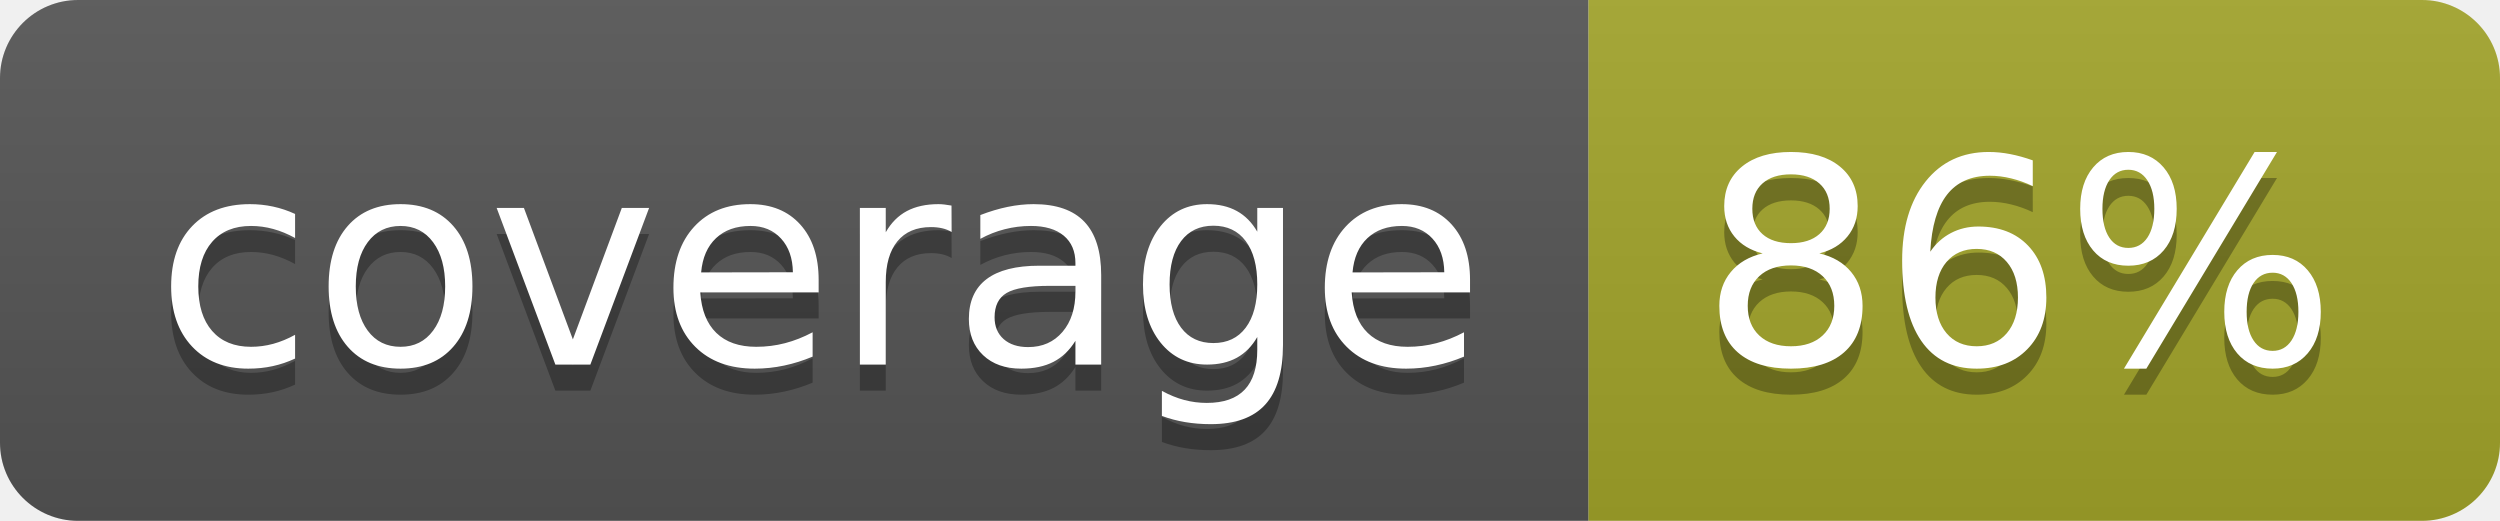
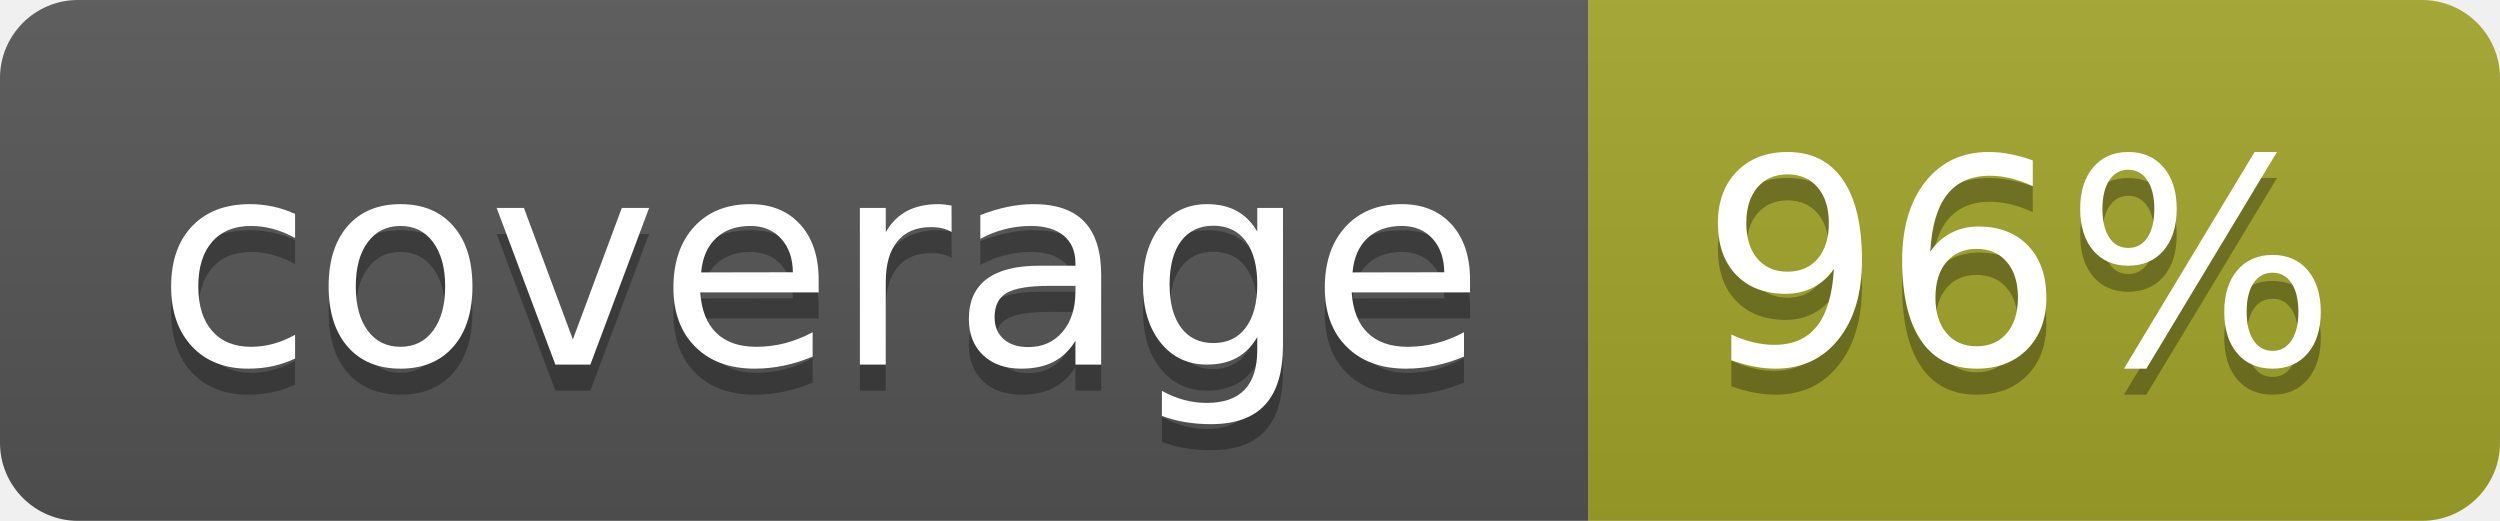
<svg xmlns="http://www.w3.org/2000/svg" width="96" height="20">
  <linearGradient id="b" x2="0" y2="100%">
    <stop offset="0" stop-color="#bbb" stop-opacity=".1" />
    <stop offset="1" stop-opacity=".1" />
  </linearGradient>
  <clipPath id="a">
    <rect width="96" height="20" rx="3" fill="#fff" />
  </clipPath>
  <g clip-path="url(#a)">
    <path fill="#555" d="M0 0h61v20H0z" />
    <path fill="#A3A52A" d="M61 0h35v20H61z" />
    <path fill="url(#b)" d="M0 0h96v20H0z" />
  </g>
  <g fill="#fff" text-anchor="middle" font-family="DejaVu Sans,Verdana,Geneva,sans-serif" font-size="110">
    <text x="315" y="150" fill="#010101" fill-opacity=".3" transform="scale(.1)" textLength="510">coverage</text>
    <text x="315" y="140" transform="scale(.1)" textLength="510">coverage</text>
-     <text x="775" y="150" fill="#010101" fill-opacity=".3" transform="scale(.1)" textLength="250">86%</text>
-     <text x="775" y="140" transform="scale(.1)" textLength="250">86%</text>
+     <text x="775" y="150" fill="#010101" fill-opacity=".3" transform="scale(.1)" textLength="250">96%</text>
+     <text x="775" y="140" transform="scale(.1)" textLength="250">96%</text>
  </g>
</svg>
